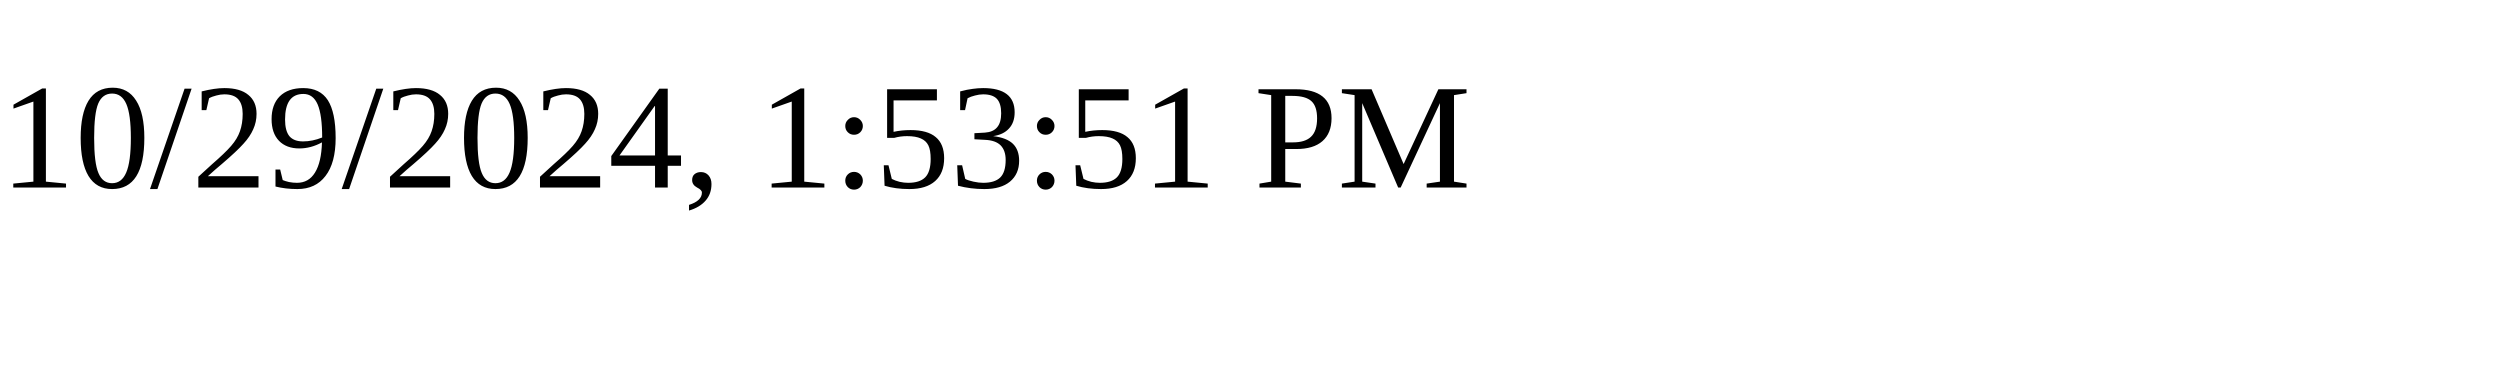
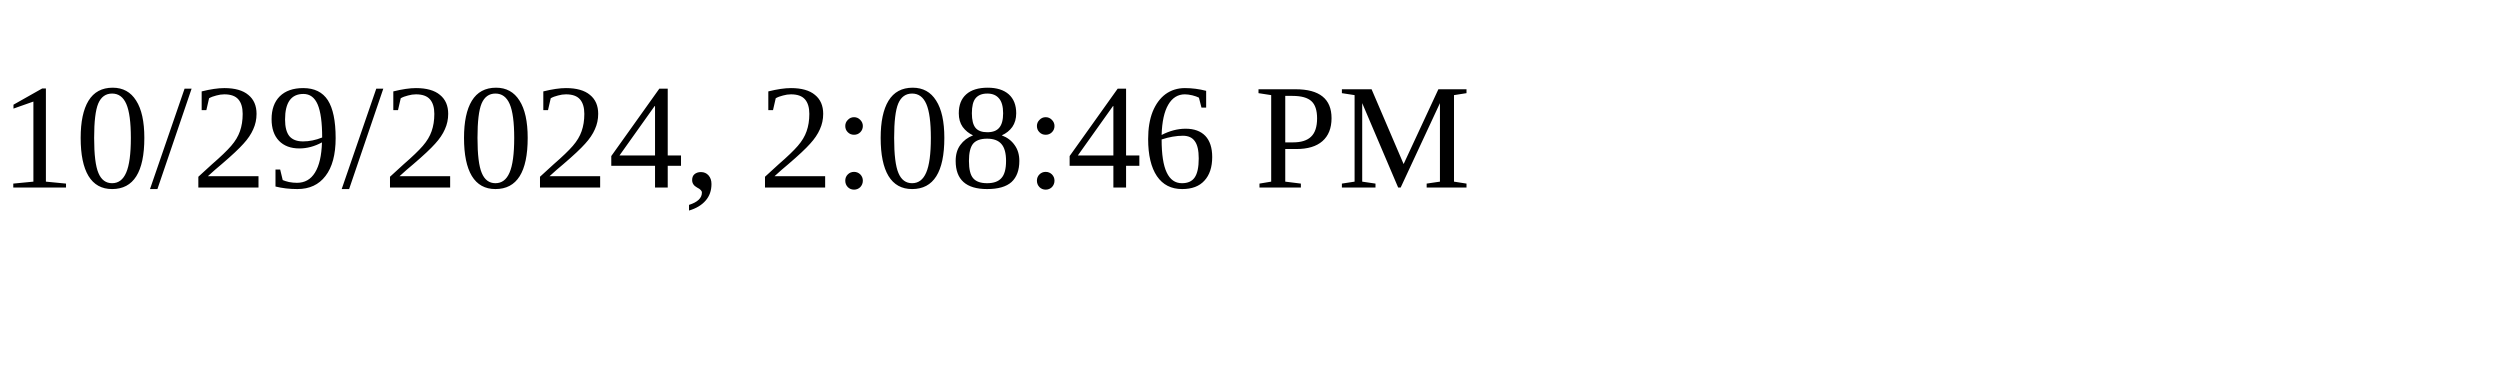
<svg xmlns="http://www.w3.org/2000/svg" height="30" width="200">
-   <text x="0" y="15">10/29/2024, 1:53:51 PM</text>
+   <text x="0" y="15">10/29/2024, 2:08:46 PM</text>
</svg>
